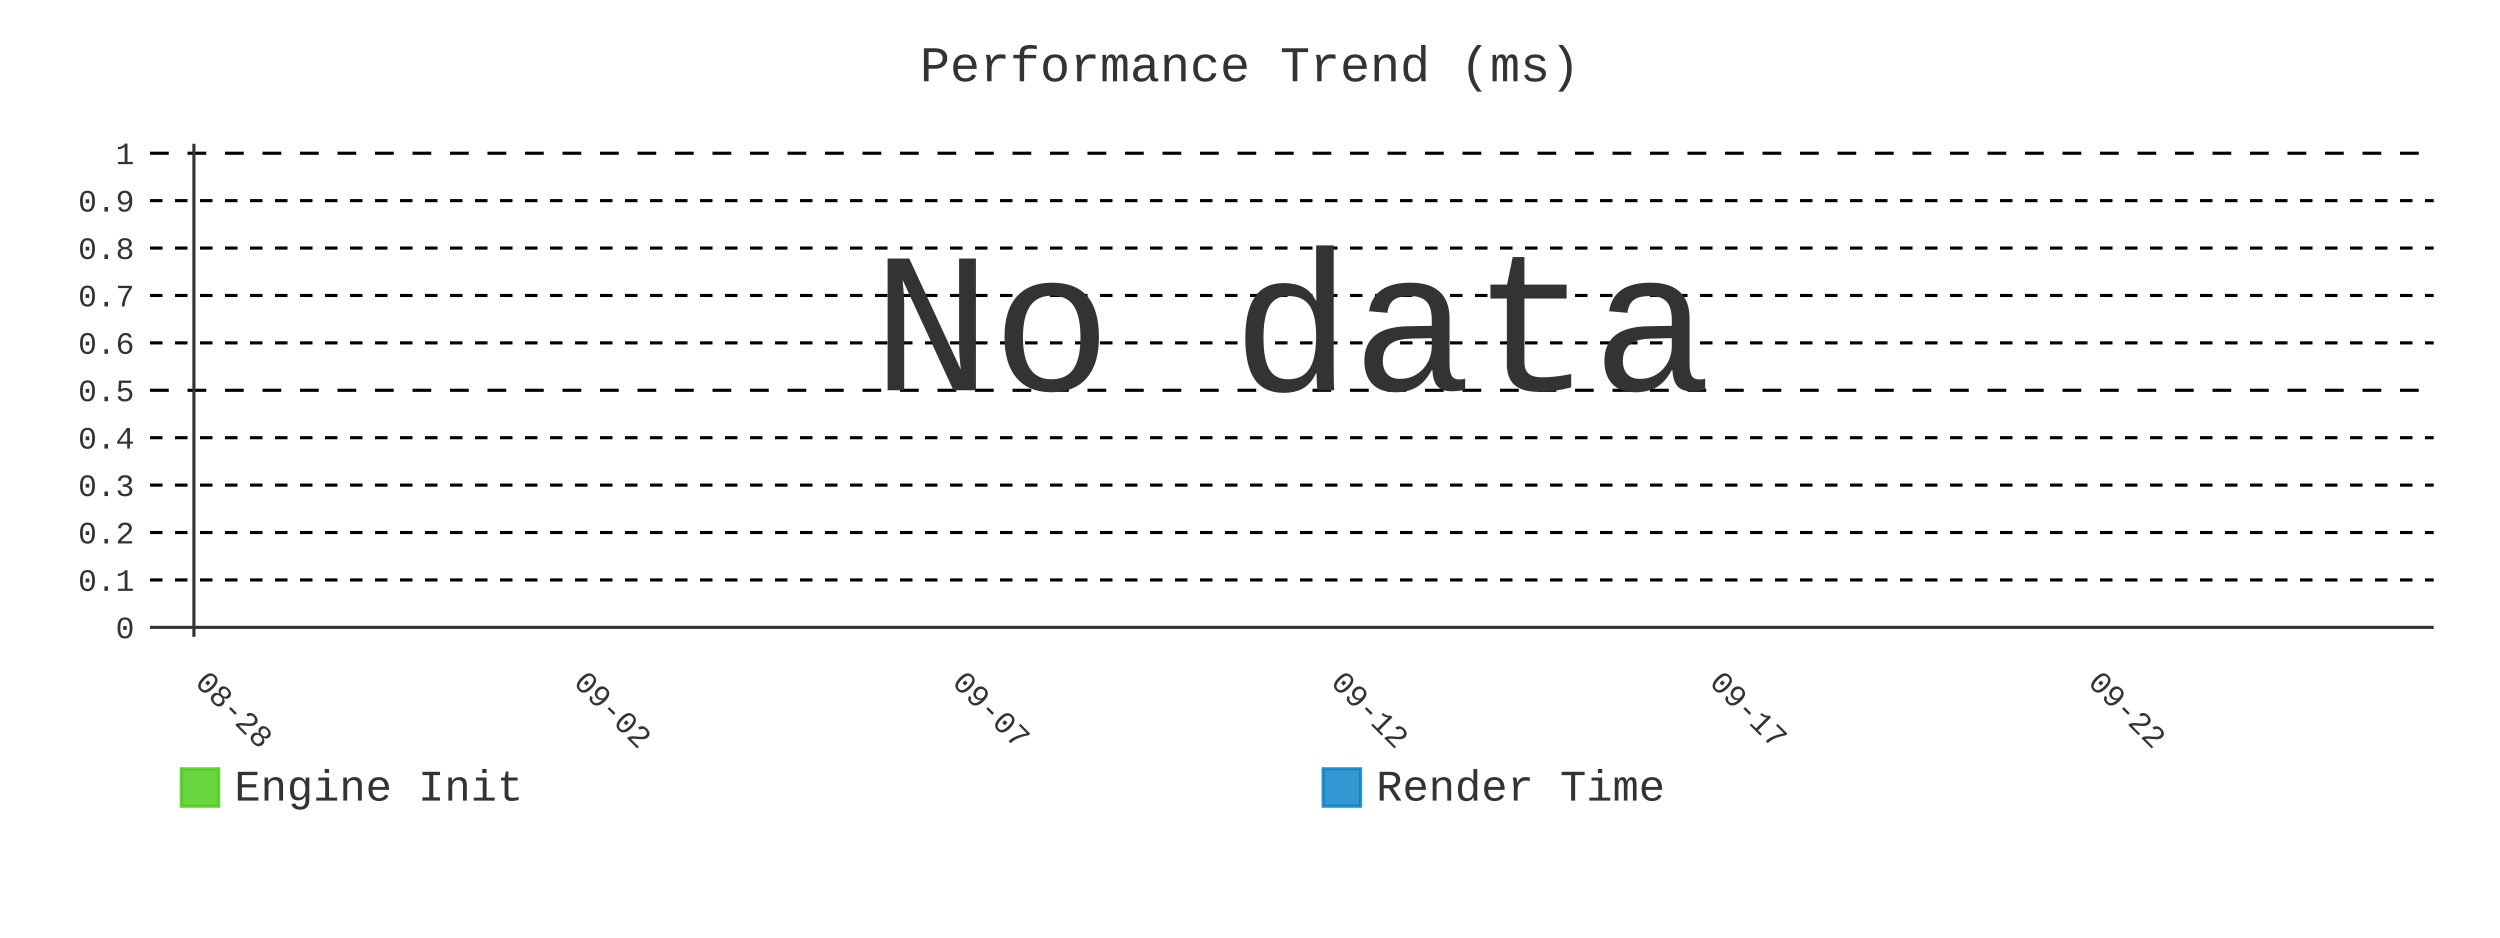
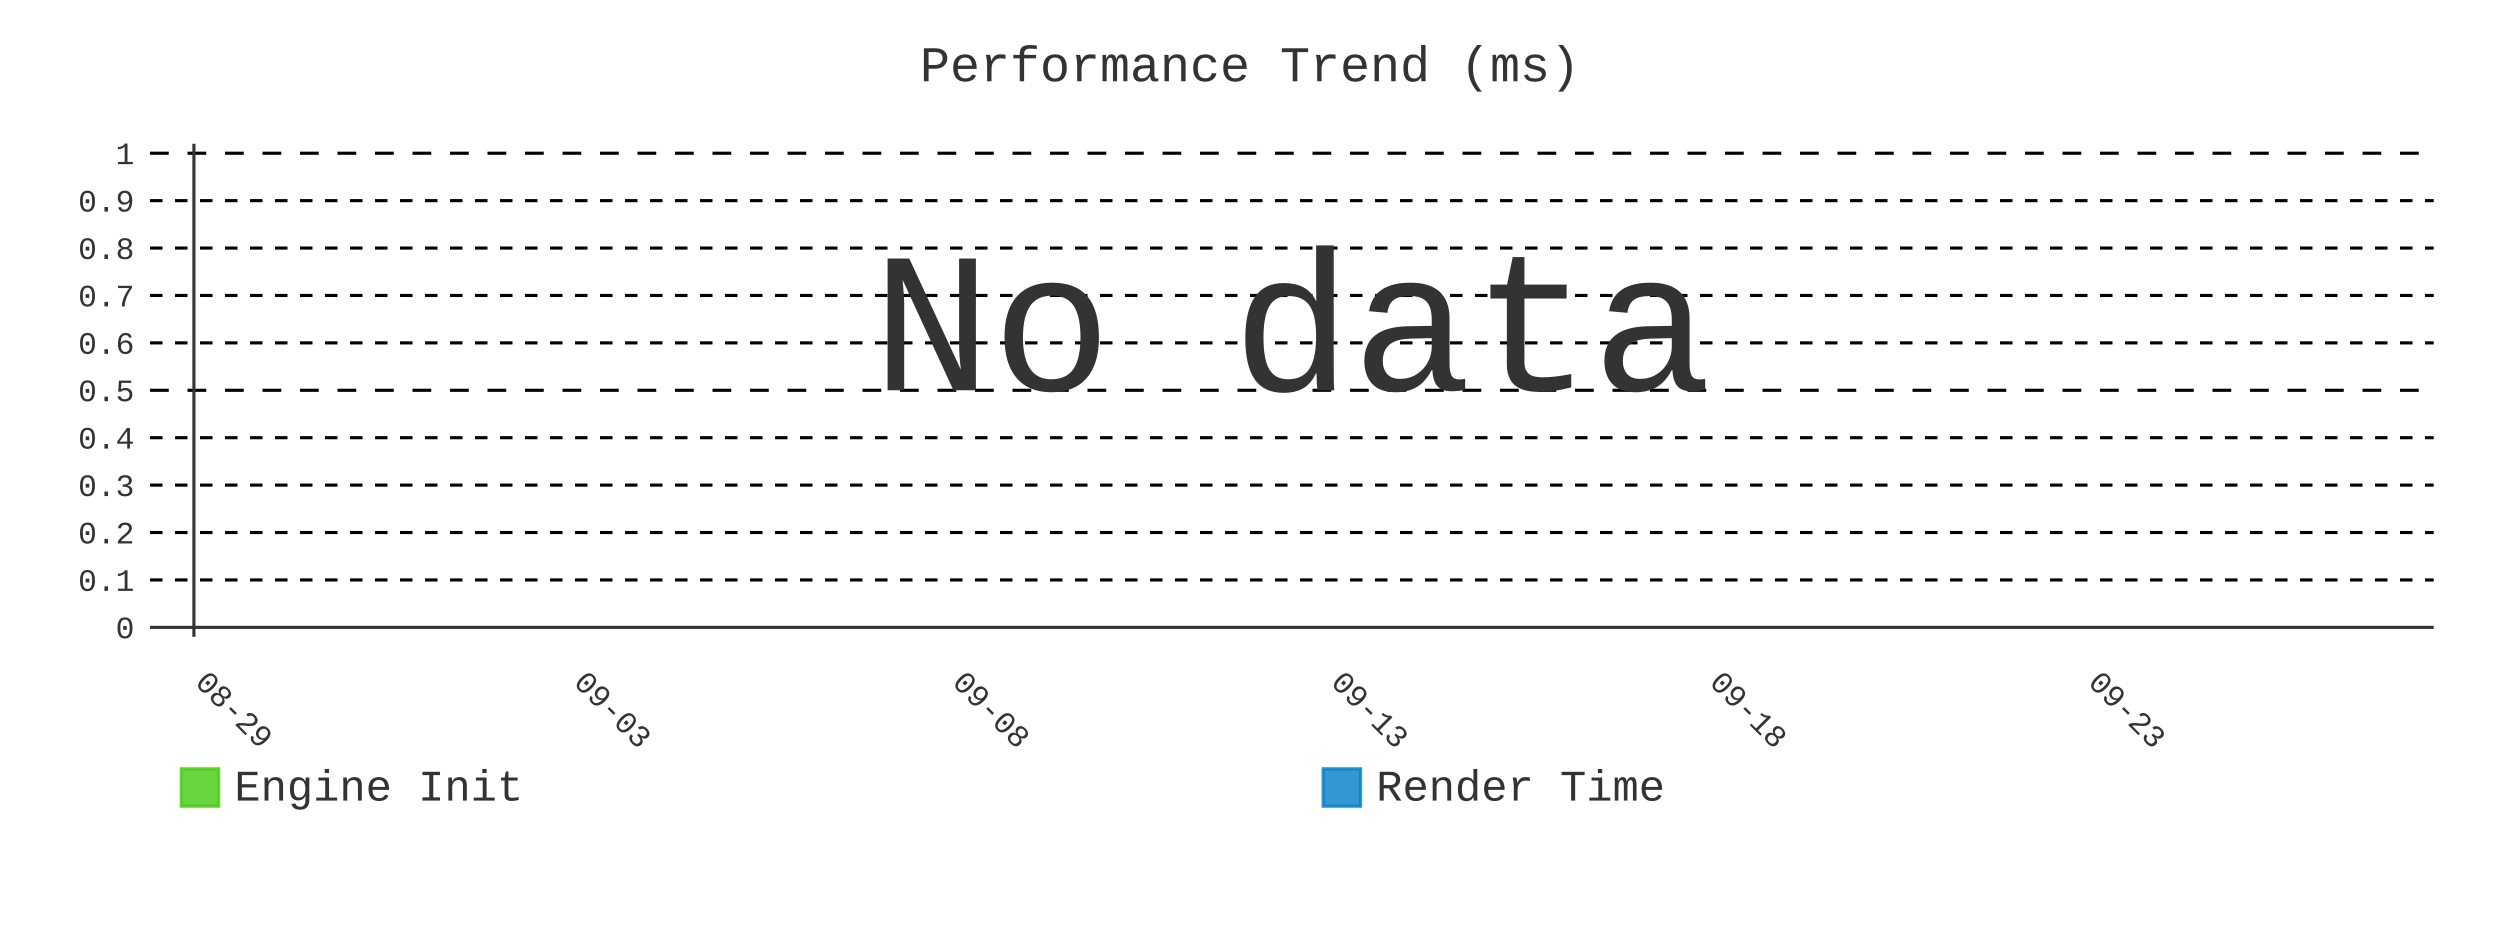
- <svg xmlns="http://www.w3.org/2000/svg" id="chart-5dda11b4-58fe-4450-9ce7-0bfae1b8077b" class="pygal-chart" viewBox="0 0 800 300">
+ <svg xmlns="http://www.w3.org/2000/svg" id="chart-5fe16b6c-9278-40a1-9ebb-b988ee351d9c" class="pygal-chart" viewBox="0 0 800 300">
  <defs>
-     <style type="text/css">#chart-5dda11b4-58fe-4450-9ce7-0bfae1b8077b{-webkit-user-select:none;-webkit-font-smoothing:antialiased;font-family:Consolas,"Liberation Mono",Menlo,Courier,monospace}#chart-5dda11b4-58fe-4450-9ce7-0bfae1b8077b .title{font-family:Consolas,"Liberation Mono",Menlo,Courier,monospace;font-size:16px}#chart-5dda11b4-58fe-4450-9ce7-0bfae1b8077b .legends .legend text{font-family:Consolas,"Liberation Mono",Menlo,Courier,monospace;font-size:14px}#chart-5dda11b4-58fe-4450-9ce7-0bfae1b8077b .axis text{font-family:Consolas,"Liberation Mono",Menlo,Courier,monospace;font-size:10px}#chart-5dda11b4-58fe-4450-9ce7-0bfae1b8077b .axis text.major{font-family:Consolas,"Liberation Mono",Menlo,Courier,monospace;font-size:10px}#chart-5dda11b4-58fe-4450-9ce7-0bfae1b8077b .text-overlay text.value{font-family:Consolas,"Liberation Mono",Menlo,Courier,monospace;font-size:16px}#chart-5dda11b4-58fe-4450-9ce7-0bfae1b8077b .text-overlay text.label{font-family:Consolas,"Liberation Mono",Menlo,Courier,monospace;font-size:10px}#chart-5dda11b4-58fe-4450-9ce7-0bfae1b8077b .tooltip{font-family:Consolas,"Liberation Mono",Menlo,Courier,monospace;font-size:14px}#chart-5dda11b4-58fe-4450-9ce7-0bfae1b8077b text.no_data{font-family:Consolas,"Liberation Mono",Menlo,Courier,monospace;font-size:64px}
- #chart-5dda11b4-58fe-4450-9ce7-0bfae1b8077b{background-color:transparent}#chart-5dda11b4-58fe-4450-9ce7-0bfae1b8077b path,#chart-5dda11b4-58fe-4450-9ce7-0bfae1b8077b line,#chart-5dda11b4-58fe-4450-9ce7-0bfae1b8077b rect,#chart-5dda11b4-58fe-4450-9ce7-0bfae1b8077b circle{-webkit-transition:400ms;-moz-transition:400ms;transition:400ms}#chart-5dda11b4-58fe-4450-9ce7-0bfae1b8077b .graph &gt; .background{fill:transparent}#chart-5dda11b4-58fe-4450-9ce7-0bfae1b8077b .plot &gt; .background{fill:transparent}#chart-5dda11b4-58fe-4450-9ce7-0bfae1b8077b .graph{fill:#333}#chart-5dda11b4-58fe-4450-9ce7-0bfae1b8077b text.no_data{fill:#333}#chart-5dda11b4-58fe-4450-9ce7-0bfae1b8077b .title{fill:#333}#chart-5dda11b4-58fe-4450-9ce7-0bfae1b8077b .legends .legend text{fill:#333}#chart-5dda11b4-58fe-4450-9ce7-0bfae1b8077b .legends .legend:hover text{fill:#333}#chart-5dda11b4-58fe-4450-9ce7-0bfae1b8077b .axis .line{stroke:#333}#chart-5dda11b4-58fe-4450-9ce7-0bfae1b8077b .axis .guide.line{stroke:#666}#chart-5dda11b4-58fe-4450-9ce7-0bfae1b8077b .axis .major.line{stroke:#333}#chart-5dda11b4-58fe-4450-9ce7-0bfae1b8077b .axis text.major{fill:#333}#chart-5dda11b4-58fe-4450-9ce7-0bfae1b8077b .axis.y .guides:hover .guide.line,#chart-5dda11b4-58fe-4450-9ce7-0bfae1b8077b .line-graph .axis.x .guides:hover .guide.line,#chart-5dda11b4-58fe-4450-9ce7-0bfae1b8077b .stackedline-graph .axis.x .guides:hover .guide.line,#chart-5dda11b4-58fe-4450-9ce7-0bfae1b8077b .xy-graph .axis.x .guides:hover .guide.line{stroke:#333}#chart-5dda11b4-58fe-4450-9ce7-0bfae1b8077b .axis .guides:hover text{fill:#333}#chart-5dda11b4-58fe-4450-9ce7-0bfae1b8077b .reactive{fill-opacity:.8;stroke-opacity:.8;stroke-width:1}#chart-5dda11b4-58fe-4450-9ce7-0bfae1b8077b .ci{stroke:#333}#chart-5dda11b4-58fe-4450-9ce7-0bfae1b8077b .reactive.active,#chart-5dda11b4-58fe-4450-9ce7-0bfae1b8077b .active .reactive{fill-opacity:.9;stroke-opacity:.9;stroke-width:4}#chart-5dda11b4-58fe-4450-9ce7-0bfae1b8077b .ci .reactive.active{stroke-width:1.5}#chart-5dda11b4-58fe-4450-9ce7-0bfae1b8077b .series text{fill:#333}#chart-5dda11b4-58fe-4450-9ce7-0bfae1b8077b .tooltip rect{fill:transparent;stroke:#333;-webkit-transition:opacity 400ms;-moz-transition:opacity 400ms;transition:opacity 400ms}#chart-5dda11b4-58fe-4450-9ce7-0bfae1b8077b .tooltip .label{fill:#333}#chart-5dda11b4-58fe-4450-9ce7-0bfae1b8077b .tooltip .label{fill:#333}#chart-5dda11b4-58fe-4450-9ce7-0bfae1b8077b .tooltip .legend{font-size:.8em;fill:#666}#chart-5dda11b4-58fe-4450-9ce7-0bfae1b8077b .tooltip .x_label{font-size:.6em;fill:#333}#chart-5dda11b4-58fe-4450-9ce7-0bfae1b8077b .tooltip .xlink{font-size:.5em;text-decoration:underline}#chart-5dda11b4-58fe-4450-9ce7-0bfae1b8077b .tooltip .value{font-size:1.5em}#chart-5dda11b4-58fe-4450-9ce7-0bfae1b8077b .bound{font-size:.5em}#chart-5dda11b4-58fe-4450-9ce7-0bfae1b8077b .max-value{font-size:.75em;fill:#666}#chart-5dda11b4-58fe-4450-9ce7-0bfae1b8077b .map-element{fill:transparent;stroke:#666 !important}#chart-5dda11b4-58fe-4450-9ce7-0bfae1b8077b .map-element .reactive{fill-opacity:inherit;stroke-opacity:inherit}#chart-5dda11b4-58fe-4450-9ce7-0bfae1b8077b .color-0,#chart-5dda11b4-58fe-4450-9ce7-0bfae1b8077b .color-0 a:visited{stroke:#4c1;fill:#4c1}#chart-5dda11b4-58fe-4450-9ce7-0bfae1b8077b .color-1,#chart-5dda11b4-58fe-4450-9ce7-0bfae1b8077b .color-1 a:visited{stroke:#007ec6;fill:#007ec6}#chart-5dda11b4-58fe-4450-9ce7-0bfae1b8077b .text-overlay .color-0 text{fill:black}#chart-5dda11b4-58fe-4450-9ce7-0bfae1b8077b .text-overlay .color-1 text{fill:black}
- #chart-5dda11b4-58fe-4450-9ce7-0bfae1b8077b text.no_data{text-anchor:middle}#chart-5dda11b4-58fe-4450-9ce7-0bfae1b8077b .guide.line{fill:none}#chart-5dda11b4-58fe-4450-9ce7-0bfae1b8077b .centered{text-anchor:middle}#chart-5dda11b4-58fe-4450-9ce7-0bfae1b8077b .title{text-anchor:middle}#chart-5dda11b4-58fe-4450-9ce7-0bfae1b8077b .legends .legend text{fill-opacity:1}#chart-5dda11b4-58fe-4450-9ce7-0bfae1b8077b .axis.x text{text-anchor:middle}#chart-5dda11b4-58fe-4450-9ce7-0bfae1b8077b .axis.x:not(.web) text[transform]{text-anchor:start}#chart-5dda11b4-58fe-4450-9ce7-0bfae1b8077b .axis.x:not(.web) text[transform].backwards{text-anchor:end}#chart-5dda11b4-58fe-4450-9ce7-0bfae1b8077b .axis.y text{text-anchor:end}#chart-5dda11b4-58fe-4450-9ce7-0bfae1b8077b .axis.y text[transform].backwards{text-anchor:start}#chart-5dda11b4-58fe-4450-9ce7-0bfae1b8077b .axis.y2 text{text-anchor:start}#chart-5dda11b4-58fe-4450-9ce7-0bfae1b8077b .axis.y2 text[transform].backwards{text-anchor:end}#chart-5dda11b4-58fe-4450-9ce7-0bfae1b8077b .axis .guide.line{stroke-dasharray:4,4;stroke:black}#chart-5dda11b4-58fe-4450-9ce7-0bfae1b8077b .axis .major.guide.line{stroke-dasharray:6,6;stroke:black}#chart-5dda11b4-58fe-4450-9ce7-0bfae1b8077b .horizontal .axis.y .guide.line,#chart-5dda11b4-58fe-4450-9ce7-0bfae1b8077b .horizontal .axis.y2 .guide.line,#chart-5dda11b4-58fe-4450-9ce7-0bfae1b8077b .vertical .axis.x .guide.line{opacity:0}#chart-5dda11b4-58fe-4450-9ce7-0bfae1b8077b .horizontal .axis.always_show .guide.line,#chart-5dda11b4-58fe-4450-9ce7-0bfae1b8077b .vertical .axis.always_show .guide.line{opacity:1 !important}#chart-5dda11b4-58fe-4450-9ce7-0bfae1b8077b .axis.y .guides:hover .guide.line,#chart-5dda11b4-58fe-4450-9ce7-0bfae1b8077b .axis.y2 .guides:hover .guide.line,#chart-5dda11b4-58fe-4450-9ce7-0bfae1b8077b .axis.x .guides:hover .guide.line{opacity:1}#chart-5dda11b4-58fe-4450-9ce7-0bfae1b8077b .axis .guides:hover text{opacity:1}#chart-5dda11b4-58fe-4450-9ce7-0bfae1b8077b .nofill{fill:none}#chart-5dda11b4-58fe-4450-9ce7-0bfae1b8077b .subtle-fill{fill-opacity:.2}#chart-5dda11b4-58fe-4450-9ce7-0bfae1b8077b .dot{stroke-width:1px;fill-opacity:1;stroke-opacity:1}#chart-5dda11b4-58fe-4450-9ce7-0bfae1b8077b .dot.active{stroke-width:5px}#chart-5dda11b4-58fe-4450-9ce7-0bfae1b8077b .dot.negative{fill:transparent}#chart-5dda11b4-58fe-4450-9ce7-0bfae1b8077b text,#chart-5dda11b4-58fe-4450-9ce7-0bfae1b8077b tspan{stroke:none !important}#chart-5dda11b4-58fe-4450-9ce7-0bfae1b8077b .series text.active{opacity:1}#chart-5dda11b4-58fe-4450-9ce7-0bfae1b8077b .tooltip rect{fill-opacity:.95;stroke-width:.5}#chart-5dda11b4-58fe-4450-9ce7-0bfae1b8077b .tooltip text{fill-opacity:1}#chart-5dda11b4-58fe-4450-9ce7-0bfae1b8077b .showable{visibility:hidden}#chart-5dda11b4-58fe-4450-9ce7-0bfae1b8077b .showable.shown{visibility:visible}#chart-5dda11b4-58fe-4450-9ce7-0bfae1b8077b .gauge-background{fill:rgba(229,229,229,1);stroke:none}#chart-5dda11b4-58fe-4450-9ce7-0bfae1b8077b .bg-lines{stroke:transparent;stroke-width:2px}</style>
+     <style type="text/css">#chart-5fe16b6c-9278-40a1-9ebb-b988ee351d9c{-webkit-user-select:none;-webkit-font-smoothing:antialiased;font-family:Consolas,"Liberation Mono",Menlo,Courier,monospace}#chart-5fe16b6c-9278-40a1-9ebb-b988ee351d9c .title{font-family:Consolas,"Liberation Mono",Menlo,Courier,monospace;font-size:16px}#chart-5fe16b6c-9278-40a1-9ebb-b988ee351d9c .legends .legend text{font-family:Consolas,"Liberation Mono",Menlo,Courier,monospace;font-size:14px}#chart-5fe16b6c-9278-40a1-9ebb-b988ee351d9c .axis text{font-family:Consolas,"Liberation Mono",Menlo,Courier,monospace;font-size:10px}#chart-5fe16b6c-9278-40a1-9ebb-b988ee351d9c .axis text.major{font-family:Consolas,"Liberation Mono",Menlo,Courier,monospace;font-size:10px}#chart-5fe16b6c-9278-40a1-9ebb-b988ee351d9c .text-overlay text.value{font-family:Consolas,"Liberation Mono",Menlo,Courier,monospace;font-size:16px}#chart-5fe16b6c-9278-40a1-9ebb-b988ee351d9c .text-overlay text.label{font-family:Consolas,"Liberation Mono",Menlo,Courier,monospace;font-size:10px}#chart-5fe16b6c-9278-40a1-9ebb-b988ee351d9c .tooltip{font-family:Consolas,"Liberation Mono",Menlo,Courier,monospace;font-size:14px}#chart-5fe16b6c-9278-40a1-9ebb-b988ee351d9c text.no_data{font-family:Consolas,"Liberation Mono",Menlo,Courier,monospace;font-size:64px}
+ #chart-5fe16b6c-9278-40a1-9ebb-b988ee351d9c{background-color:transparent}#chart-5fe16b6c-9278-40a1-9ebb-b988ee351d9c path,#chart-5fe16b6c-9278-40a1-9ebb-b988ee351d9c line,#chart-5fe16b6c-9278-40a1-9ebb-b988ee351d9c rect,#chart-5fe16b6c-9278-40a1-9ebb-b988ee351d9c circle{-webkit-transition:400ms;-moz-transition:400ms;transition:400ms}#chart-5fe16b6c-9278-40a1-9ebb-b988ee351d9c .graph &gt; .background{fill:transparent}#chart-5fe16b6c-9278-40a1-9ebb-b988ee351d9c .plot &gt; .background{fill:transparent}#chart-5fe16b6c-9278-40a1-9ebb-b988ee351d9c .graph{fill:#333}#chart-5fe16b6c-9278-40a1-9ebb-b988ee351d9c text.no_data{fill:#333}#chart-5fe16b6c-9278-40a1-9ebb-b988ee351d9c .title{fill:#333}#chart-5fe16b6c-9278-40a1-9ebb-b988ee351d9c .legends .legend text{fill:#333}#chart-5fe16b6c-9278-40a1-9ebb-b988ee351d9c .legends .legend:hover text{fill:#333}#chart-5fe16b6c-9278-40a1-9ebb-b988ee351d9c .axis .line{stroke:#333}#chart-5fe16b6c-9278-40a1-9ebb-b988ee351d9c .axis .guide.line{stroke:#666}#chart-5fe16b6c-9278-40a1-9ebb-b988ee351d9c .axis .major.line{stroke:#333}#chart-5fe16b6c-9278-40a1-9ebb-b988ee351d9c .axis text.major{fill:#333}#chart-5fe16b6c-9278-40a1-9ebb-b988ee351d9c .axis.y .guides:hover .guide.line,#chart-5fe16b6c-9278-40a1-9ebb-b988ee351d9c .line-graph .axis.x .guides:hover .guide.line,#chart-5fe16b6c-9278-40a1-9ebb-b988ee351d9c .stackedline-graph .axis.x .guides:hover .guide.line,#chart-5fe16b6c-9278-40a1-9ebb-b988ee351d9c .xy-graph .axis.x .guides:hover .guide.line{stroke:#333}#chart-5fe16b6c-9278-40a1-9ebb-b988ee351d9c .axis .guides:hover text{fill:#333}#chart-5fe16b6c-9278-40a1-9ebb-b988ee351d9c .reactive{fill-opacity:.8;stroke-opacity:.8;stroke-width:1}#chart-5fe16b6c-9278-40a1-9ebb-b988ee351d9c .ci{stroke:#333}#chart-5fe16b6c-9278-40a1-9ebb-b988ee351d9c .reactive.active,#chart-5fe16b6c-9278-40a1-9ebb-b988ee351d9c .active .reactive{fill-opacity:.9;stroke-opacity:.9;stroke-width:4}#chart-5fe16b6c-9278-40a1-9ebb-b988ee351d9c .ci .reactive.active{stroke-width:1.5}#chart-5fe16b6c-9278-40a1-9ebb-b988ee351d9c .series text{fill:#333}#chart-5fe16b6c-9278-40a1-9ebb-b988ee351d9c .tooltip rect{fill:transparent;stroke:#333;-webkit-transition:opacity 400ms;-moz-transition:opacity 400ms;transition:opacity 400ms}#chart-5fe16b6c-9278-40a1-9ebb-b988ee351d9c .tooltip .label{fill:#333}#chart-5fe16b6c-9278-40a1-9ebb-b988ee351d9c .tooltip .label{fill:#333}#chart-5fe16b6c-9278-40a1-9ebb-b988ee351d9c .tooltip .legend{font-size:.8em;fill:#666}#chart-5fe16b6c-9278-40a1-9ebb-b988ee351d9c .tooltip .x_label{font-size:.6em;fill:#333}#chart-5fe16b6c-9278-40a1-9ebb-b988ee351d9c .tooltip .xlink{font-size:.5em;text-decoration:underline}#chart-5fe16b6c-9278-40a1-9ebb-b988ee351d9c .tooltip .value{font-size:1.5em}#chart-5fe16b6c-9278-40a1-9ebb-b988ee351d9c .bound{font-size:.5em}#chart-5fe16b6c-9278-40a1-9ebb-b988ee351d9c .max-value{font-size:.75em;fill:#666}#chart-5fe16b6c-9278-40a1-9ebb-b988ee351d9c .map-element{fill:transparent;stroke:#666 !important}#chart-5fe16b6c-9278-40a1-9ebb-b988ee351d9c .map-element .reactive{fill-opacity:inherit;stroke-opacity:inherit}#chart-5fe16b6c-9278-40a1-9ebb-b988ee351d9c .color-0,#chart-5fe16b6c-9278-40a1-9ebb-b988ee351d9c .color-0 a:visited{stroke:#4c1;fill:#4c1}#chart-5fe16b6c-9278-40a1-9ebb-b988ee351d9c .color-1,#chart-5fe16b6c-9278-40a1-9ebb-b988ee351d9c .color-1 a:visited{stroke:#007ec6;fill:#007ec6}#chart-5fe16b6c-9278-40a1-9ebb-b988ee351d9c .text-overlay .color-0 text{fill:black}#chart-5fe16b6c-9278-40a1-9ebb-b988ee351d9c .text-overlay .color-1 text{fill:black}
+ #chart-5fe16b6c-9278-40a1-9ebb-b988ee351d9c text.no_data{text-anchor:middle}#chart-5fe16b6c-9278-40a1-9ebb-b988ee351d9c .guide.line{fill:none}#chart-5fe16b6c-9278-40a1-9ebb-b988ee351d9c .centered{text-anchor:middle}#chart-5fe16b6c-9278-40a1-9ebb-b988ee351d9c .title{text-anchor:middle}#chart-5fe16b6c-9278-40a1-9ebb-b988ee351d9c .legends .legend text{fill-opacity:1}#chart-5fe16b6c-9278-40a1-9ebb-b988ee351d9c .axis.x text{text-anchor:middle}#chart-5fe16b6c-9278-40a1-9ebb-b988ee351d9c .axis.x:not(.web) text[transform]{text-anchor:start}#chart-5fe16b6c-9278-40a1-9ebb-b988ee351d9c .axis.x:not(.web) text[transform].backwards{text-anchor:end}#chart-5fe16b6c-9278-40a1-9ebb-b988ee351d9c .axis.y text{text-anchor:end}#chart-5fe16b6c-9278-40a1-9ebb-b988ee351d9c .axis.y text[transform].backwards{text-anchor:start}#chart-5fe16b6c-9278-40a1-9ebb-b988ee351d9c .axis.y2 text{text-anchor:start}#chart-5fe16b6c-9278-40a1-9ebb-b988ee351d9c .axis.y2 text[transform].backwards{text-anchor:end}#chart-5fe16b6c-9278-40a1-9ebb-b988ee351d9c .axis .guide.line{stroke-dasharray:4,4;stroke:black}#chart-5fe16b6c-9278-40a1-9ebb-b988ee351d9c .axis .major.guide.line{stroke-dasharray:6,6;stroke:black}#chart-5fe16b6c-9278-40a1-9ebb-b988ee351d9c .horizontal .axis.y .guide.line,#chart-5fe16b6c-9278-40a1-9ebb-b988ee351d9c .horizontal .axis.y2 .guide.line,#chart-5fe16b6c-9278-40a1-9ebb-b988ee351d9c .vertical .axis.x .guide.line{opacity:0}#chart-5fe16b6c-9278-40a1-9ebb-b988ee351d9c .horizontal .axis.always_show .guide.line,#chart-5fe16b6c-9278-40a1-9ebb-b988ee351d9c .vertical .axis.always_show .guide.line{opacity:1 !important}#chart-5fe16b6c-9278-40a1-9ebb-b988ee351d9c .axis.y .guides:hover .guide.line,#chart-5fe16b6c-9278-40a1-9ebb-b988ee351d9c .axis.y2 .guides:hover .guide.line,#chart-5fe16b6c-9278-40a1-9ebb-b988ee351d9c .axis.x .guides:hover .guide.line{opacity:1}#chart-5fe16b6c-9278-40a1-9ebb-b988ee351d9c .axis .guides:hover text{opacity:1}#chart-5fe16b6c-9278-40a1-9ebb-b988ee351d9c .nofill{fill:none}#chart-5fe16b6c-9278-40a1-9ebb-b988ee351d9c .subtle-fill{fill-opacity:.2}#chart-5fe16b6c-9278-40a1-9ebb-b988ee351d9c .dot{stroke-width:1px;fill-opacity:1;stroke-opacity:1}#chart-5fe16b6c-9278-40a1-9ebb-b988ee351d9c .dot.active{stroke-width:5px}#chart-5fe16b6c-9278-40a1-9ebb-b988ee351d9c .dot.negative{fill:transparent}#chart-5fe16b6c-9278-40a1-9ebb-b988ee351d9c text,#chart-5fe16b6c-9278-40a1-9ebb-b988ee351d9c tspan{stroke:none !important}#chart-5fe16b6c-9278-40a1-9ebb-b988ee351d9c .series text.active{opacity:1}#chart-5fe16b6c-9278-40a1-9ebb-b988ee351d9c .tooltip rect{fill-opacity:.95;stroke-width:.5}#chart-5fe16b6c-9278-40a1-9ebb-b988ee351d9c .tooltip text{fill-opacity:1}#chart-5fe16b6c-9278-40a1-9ebb-b988ee351d9c .showable{visibility:hidden}#chart-5fe16b6c-9278-40a1-9ebb-b988ee351d9c .showable.shown{visibility:visible}#chart-5fe16b6c-9278-40a1-9ebb-b988ee351d9c .gauge-background{fill:rgba(229,229,229,1);stroke:none}#chart-5fe16b6c-9278-40a1-9ebb-b988ee351d9c .bg-lines{stroke:transparent;stroke-width:2px}</style>
  </defs>
  <g class="graph line-graph vertical">
    <rect x="0" y="0" width="800" height="300" class="background" />
    <g transform="translate(48, 46)" class="plot">
      <rect x="0" y="0" width="730.787" height="157.787" class="background" />
      <g class="axis y always_show">
        <g class="guides">
          <path d="M0 154.752 h730.787" class="axis major line" />
          <text x="-5" y="158.252" class="major">0</text>
        </g>
        <g class="guides">
          <path d="M0 139.581 h730.787" class="guide line" />
          <text x="-5" y="143.081" class="">0.1</text>
        </g>
        <g class="guides">
          <path d="M0 124.409 h730.787" class="guide line" />
          <text x="-5" y="127.909" class="">0.2</text>
        </g>
        <g class="guides">
          <path d="M0 109.237 h730.787" class="guide line" />
          <text x="-5" y="112.737" class="">0.3</text>
        </g>
        <g class="guides">
          <path d="M0 94.065 h730.787" class="guide line" />
          <text x="-5" y="97.565" class="">0.4</text>
        </g>
        <g class="guides">
          <path d="M0 78.893 h730.787" class="major guide line" />
          <text x="-5" y="82.393" class="major">0.5</text>
        </g>
        <g class="guides">
          <path d="M0 63.722 h730.787" class="guide line" />
          <text x="-5" y="67.222" class="">0.6</text>
        </g>
        <g class="guides">
          <path d="M0 48.55 h730.787" class="guide line" />
          <text x="-5" y="52.05" class="">0.7</text>
        </g>
        <g class="guides">
          <path d="M0 33.378 h730.787" class="guide line" />
          <text x="-5" y="36.878" class="">0.8</text>
        </g>
        <g class="guides">
          <path d="M0 18.206 h730.787" class="guide line" />
          <text x="-5" y="21.706" class="">0.9</text>
        </g>
        <g class="guides">
          <path d="M0 3.034 h730.787" class="major guide line" />
          <text x="-5" y="6.534" class="major">1</text>
        </g>
      </g>
      <g class="axis x">
        <g class="guides">
          <path d="M14.054 0 v157.787" class="major line" />
-           <text x="14.054" y="172.787" class="major" transform="rotate(45 14.05359 172.7868)">08-28</text>
+           <text x="14.054" y="172.787" class="major" transform="rotate(45 14.05359 172.7868)">08-29</text>
        </g>
        <g class="guides">
          <path d="M135.205 0 v157.787" class="major guide line" />
-           <text x="135.205" y="172.787" class="major" transform="rotate(45 135.2052 172.7868)">09-02</text>
+           <text x="135.205" y="172.787" class="major" transform="rotate(45 135.2052 172.7868)">09-03</text>
        </g>
        <g class="guides">
          <path d="M256.357 0 v157.787" class="major guide line" />
-           <text x="256.357" y="172.787" class="major" transform="rotate(45 256.3569 172.7868)">09-07</text>
+           <text x="256.357" y="172.787" class="major" transform="rotate(45 256.3569 172.7868)">09-08</text>
        </g>
        <g class="guides">
          <path d="M377.509 0 v157.787" class="major guide line" />
-           <text x="377.509" y="172.787" class="major" transform="rotate(45 377.5086 172.7868)">09-12</text>
+           <text x="377.509" y="172.787" class="major" transform="rotate(45 377.5086 172.7868)">09-13</text>
        </g>
        <g class="guides">
          <path d="M498.66 0 v157.787" class="major guide line" />
-           <text x="498.66" y="172.787" class="major" transform="rotate(45 498.6602 172.7868)">09-17</text>
+           <text x="498.66" y="172.787" class="major" transform="rotate(45 498.6602 172.7868)">09-18</text>
        </g>
        <g class="guides">
          <path d="M619.812 0 v157.787" class="major guide line" />
-           <text x="619.812" y="172.787" class="major" transform="rotate(45 619.8119 172.7868)">09-22</text>
+           <text x="619.812" y="172.787" class="major" transform="rotate(45 619.8119 172.7868)">09-23</text>
        </g>
      </g>
    </g>
    <g class="titles">
      <text x="400.0" y="26" class="title plot_title">Performance Trend (ms)</text>
    </g>
    <g transform="translate(48, 46)" class="plot overlay" />
    <g transform="translate(48, 46)" class="plot text-overlay">
      <text x="365.393" y="78.893" class="no_data">No data</text>
    </g>
    <g transform="translate(48, 46)" class="plot tooltip-overlay">
      <g transform="translate(0 0)" style="opacity: 0" class="tooltip">
        <rect rx="0" ry="0" width="0" height="0" class="tooltip-box" />
        <g class="text" />
      </g>
    </g>
    <g transform="translate(58, 245)" class="legends">
      <g id="activate-serie-0" class="legend reactive activate-serie">
        <rect x="0.0" y="1.0" width="12" height="12" class="color-0 reactive" />
        <text x="17.0" y="11.2">Engine Init</text>
      </g>
      <g id="activate-serie-1" class="legend reactive activate-serie">
        <rect x="365.393" y="1.0" width="12" height="12" class="color-1 reactive" />
        <text x="382.393" y="11.2">Render Time</text>
      </g>
    </g>
  </g>
</svg>
